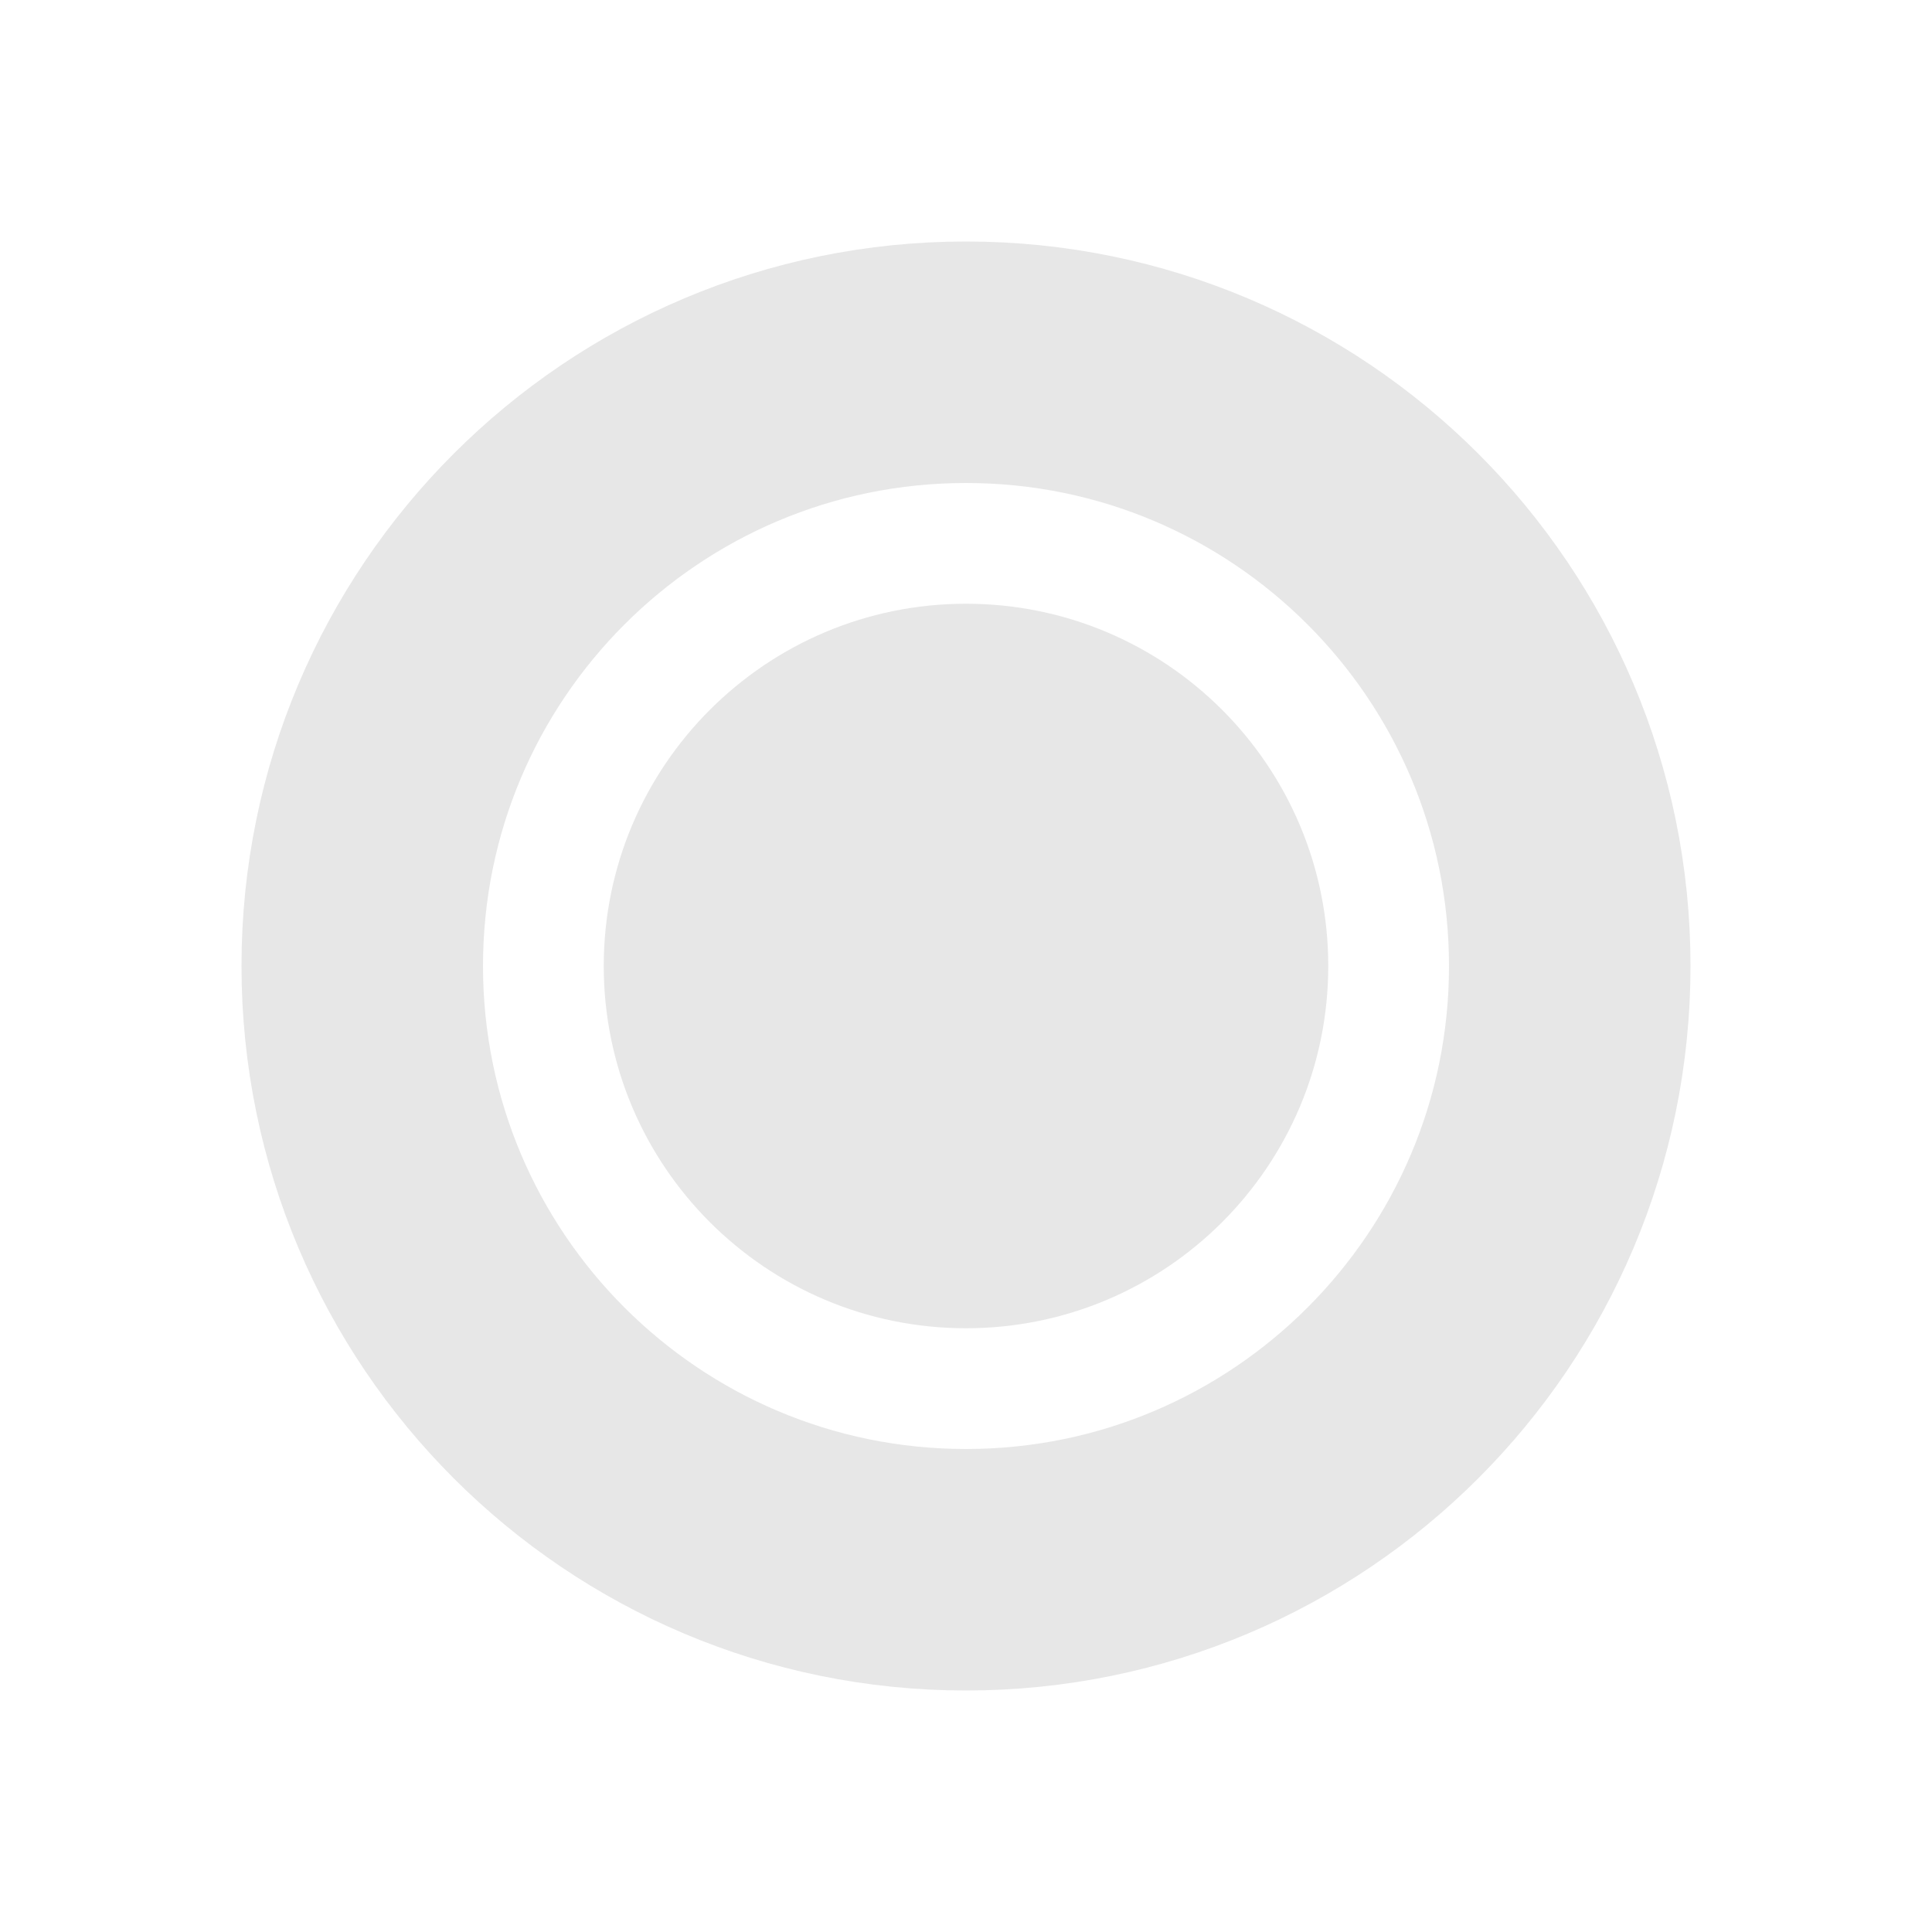
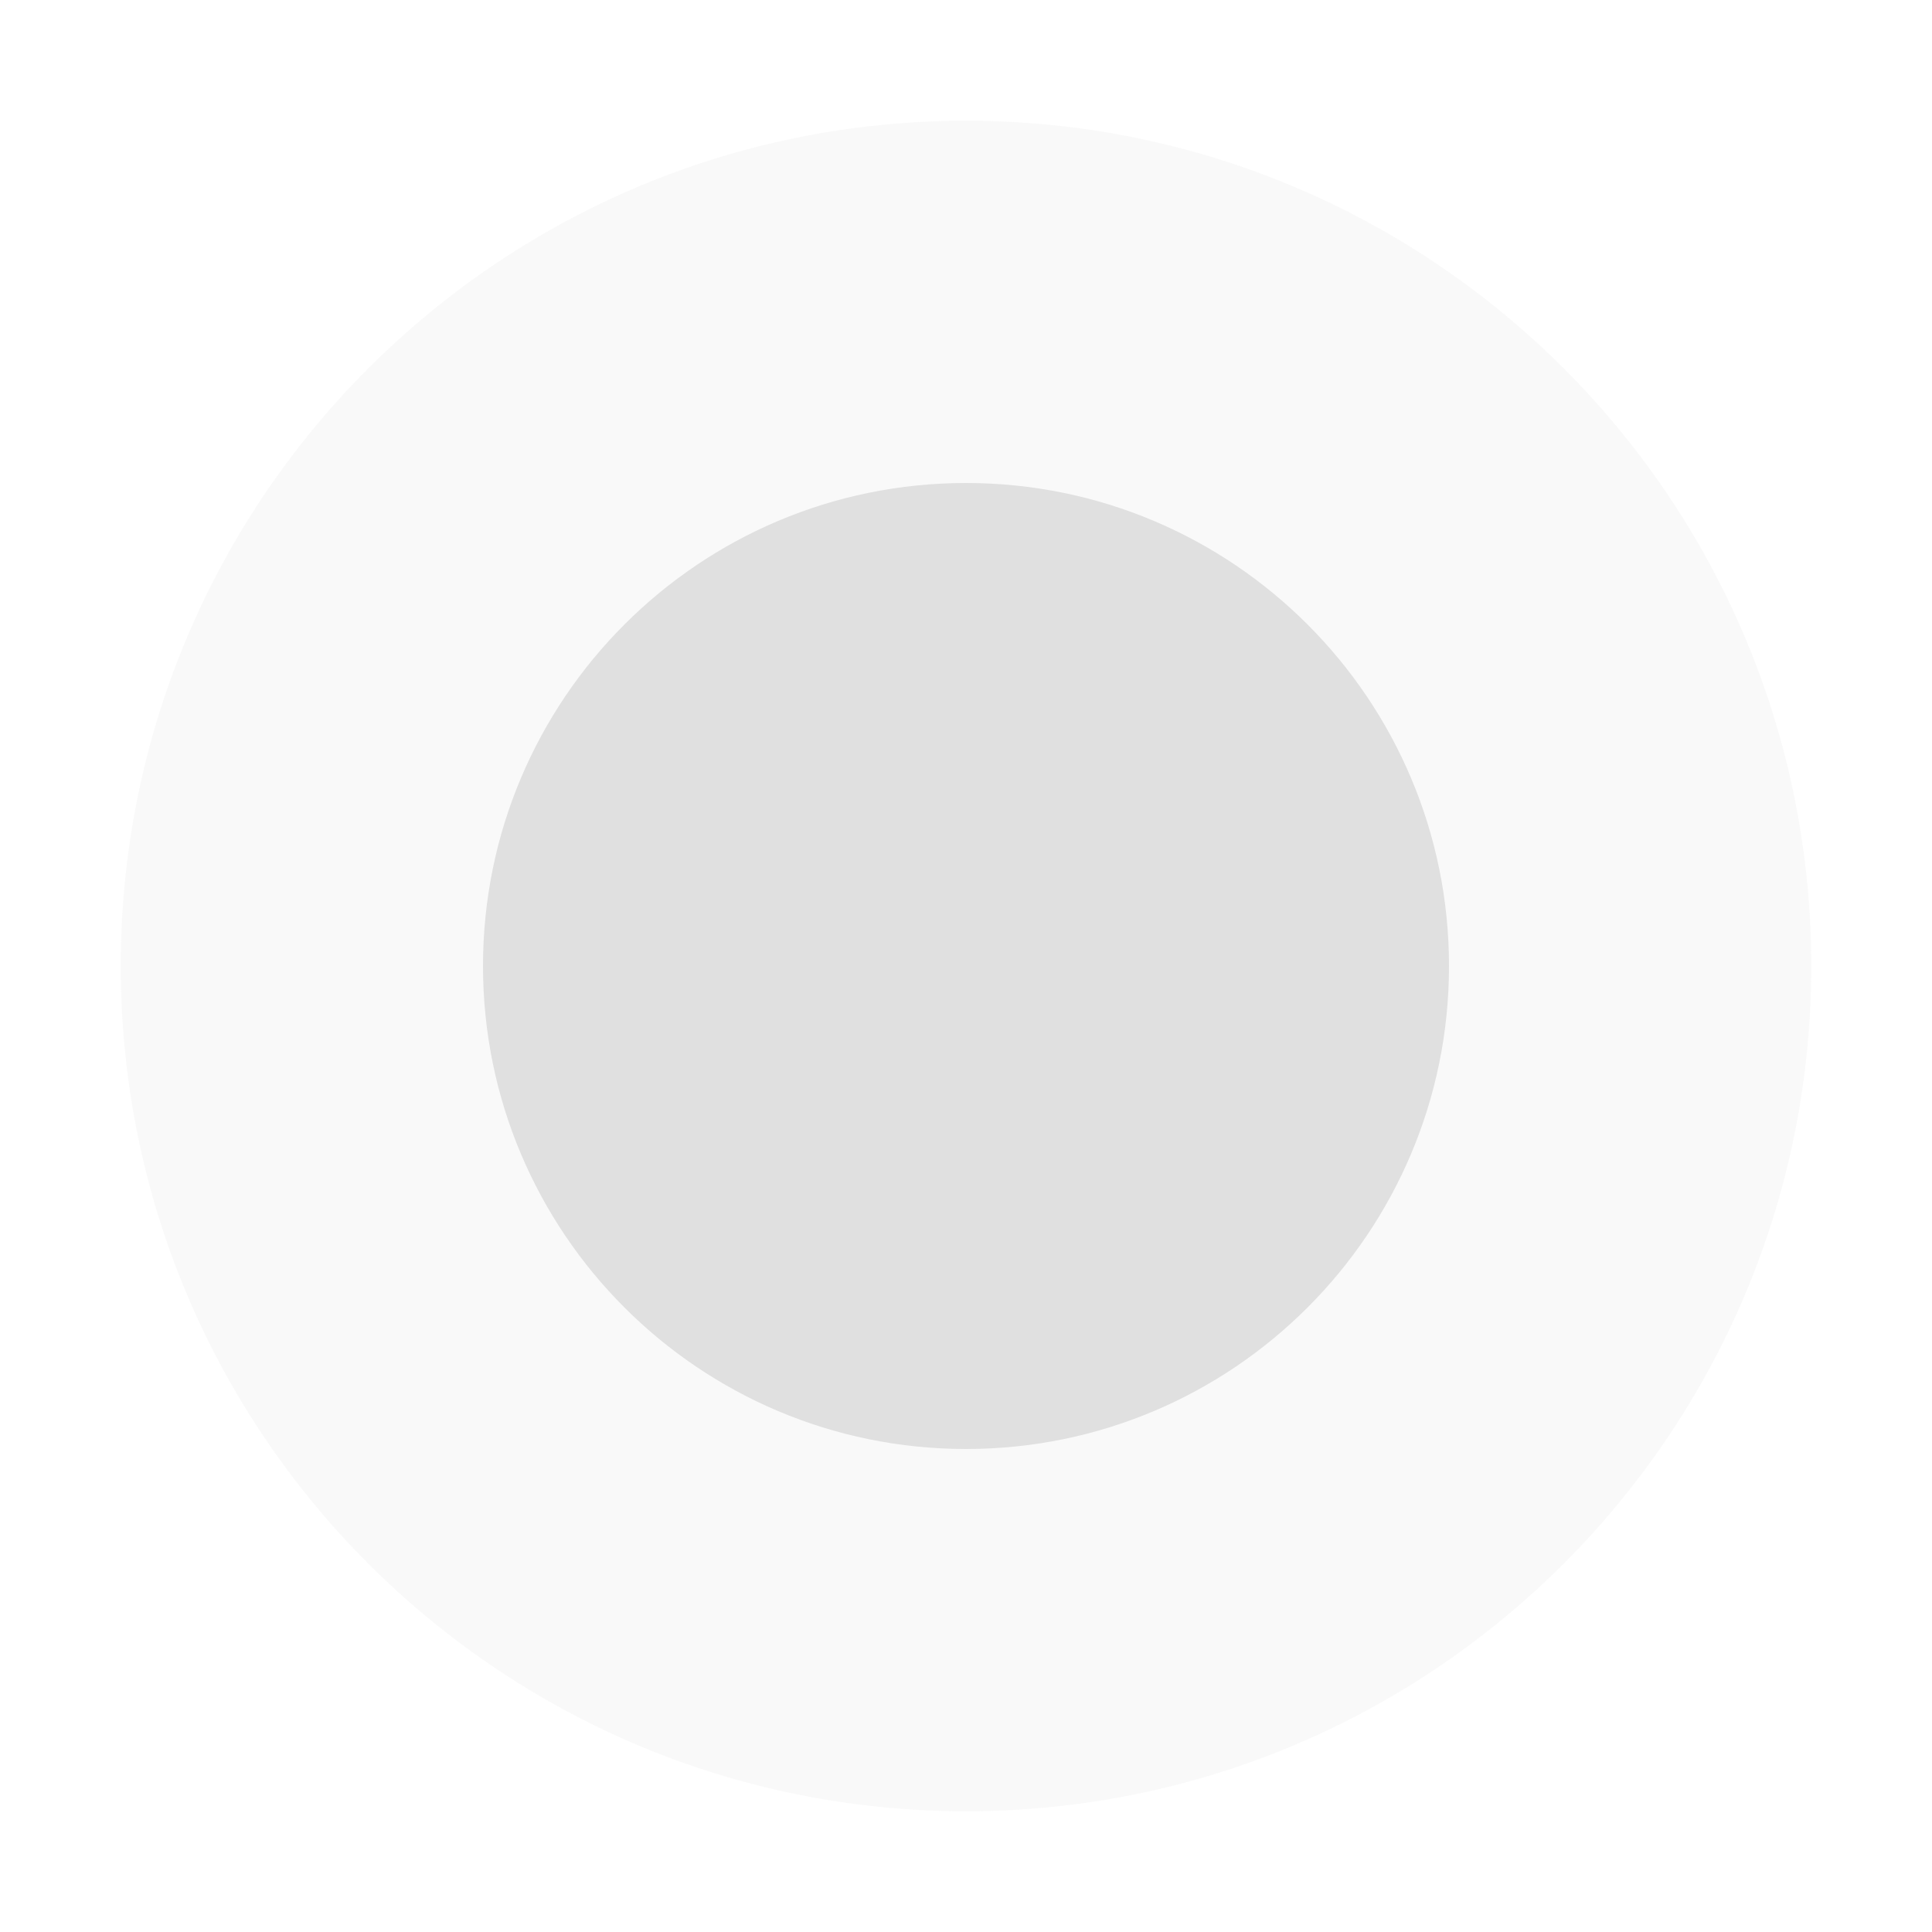
- <svg xmlns="http://www.w3.org/2000/svg" width="16" height="16" version="1.1" viewBox="0 0 16 16">
-   <g transform="translate(0 -1036.4)">
-     <circle cx="8" cy="1044.4" r="5" fill="none" stroke="#e0e0e0" stroke-linecap="round" stroke-linejoin="round" stroke-opacity=".784" stroke-width="2" />
-     <circle cx="8" cy="1044.4" r="3" fill="#e0e0e0" fill-opacity=".784" />
+ <svg xmlns="http://www.w3.org/2000/svg" height="16" viewBox="0 0 16 16" width="16">
+   <g fill="#e0e0e0">
+     <path d="m15 8a7 7 0 0 1 -7 7 7 7 0 0 1 -7-7 7 7 0 0 1 7-7 7 7 0 0 1 7 7" fill-opacity=".188" stroke-width="2.333" />
+     <path d="m12 8a4 4 0 0 1 -4 4 4 4 0 0 1 -4-4 4 4 0 0 1 4-4 4 4 0 0 1 4 4" stroke-width="1.333" />
  </g>
</svg>
